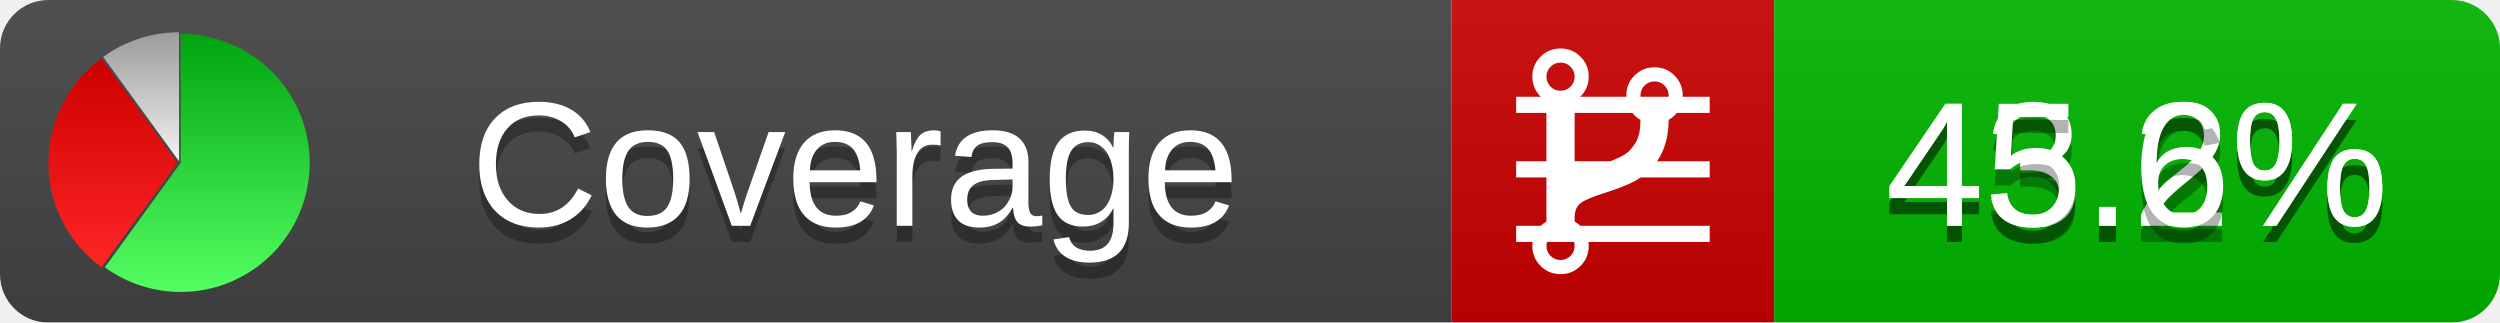
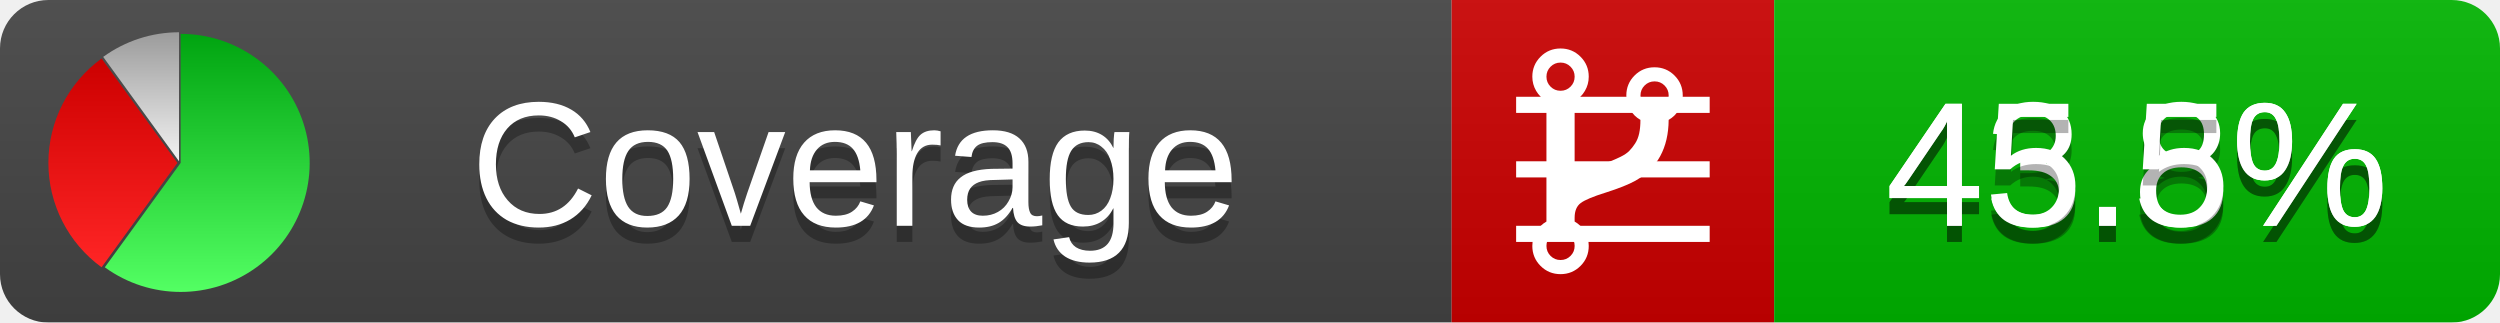
<svg xmlns="http://www.w3.org/2000/svg" xmlns:xlink="http://www.w3.org/1999/xlink" width="155" height="20">
  <style type="text/css">
          
            @keyframes fadeout {
              0 % { visibility: visible; opacity: 1; }
              40% { visibility: visible; opacity: 1; }
              50% { visibility: hidden; opacity: 0; }
              90% { visibility: hidden; opacity: 0; }
              100% { visibility: visible; opacity: 1; }
            }
            @keyframes fadein {
              0% { visibility: hidden; opacity: 0; }
              40% { visibility: hidden; opacity: 0; }
              50% { visibility: visible; opacity: 1; }
              90% { visibility: visible; opacity: 1; }
              100% { visibility: hidden; opacity: 0; }
            }
            .linecoverage {
                animation-duration: 10s;
                animation-name: fadeout;
                animation-iteration-count: infinite;
            }
            .branchcoverage {
                animation-duration: 10s;
                animation-name: fadein;
                animation-iteration-count: infinite;
            }
          
    </style>
  <defs>
    <linearGradient id="gradient" x2="0" y2="100%">
      <stop offset="0" stop-color="#bbb" stop-opacity=".1" />
      <stop offset="1" stop-opacity=".1" />
    </linearGradient>
    <linearGradient id="green" x2="0" y2="100%">
      <stop offset="0" stop-color="#00A410" />
      <stop offset="1" stop-color="#53FF63" />
    </linearGradient>
    <linearGradient id="red" x2="0" y2="100%">
      <stop offset="0" stop-color="#C00" />
      <stop offset="1" stop-color="#FF2525" />
    </linearGradient>
    <linearGradient id="gray" x2="0" y2="100%">
      <stop offset="0" stop-color="#9B9B9B" />
      <stop offset="1" stop-color="#F3F3F3" />
    </linearGradient>
    <mask id="mask">
      <rect width="155" height="20" rx="3" fill="#fff" />
    </mask>
    <g id="icon">
      <path style="fill:url(#green);" d="M205,202.5 l0,-200 a200,200 0 1,1 -117.558,361.803 z" />
      <path style="fill:url(#red);" d="M200,202.5 l-117.558,161.803 a200,200 0 0,1 0,-323.607 z" />
      <path style="fill:url(#gray);" d="M202.5,200 l-117.558,-161.803 a200,200 0 0,1 117.558,-38.196 z" />
    </g>
  </defs>
  <g mask="url(#mask)">
    <rect x="0" y="0" width="90" height="20" fill="#444" />
    <rect x="90" y="0" width="20" height="20" fill="#c00" />
    <rect x="110" y="0" width="45" height="20" fill="#00B600" />
    <rect x="0" y="0" width="155" height="20" fill="url(#gradient)" />
  </g>
  <g>
    <path class="linecoverage" stroke="#fff" d="M94 6.5 h12 M94 10.5 h12 M94 14.5 h12" />
    <path class="branchcoverage" fill="#fff" d="m 97.628,15.247 q 0,-0.364 -0.255,-0.619 -0.255,-0.255 -0.619,-0.255 -0.364,0 -0.619,0.255 -0.255,0.255 -0.255,0.619 0,0.364 0.255,0.619 0.255,0.255 0.619,0.255 0.364,0 0.619,-0.255 0.255,-0.255 0.255,-0.619 z m 0,-10.493 q 0,-0.364 -0.255,-0.619 -0.255,-0.255 -0.619,-0.255 -0.364,0 -0.619,0.255 -0.255,0.255 -0.255,0.619 0,0.364 0.255,0.619 0.255,0.255 0.619,0.255 0.364,0 0.619,-0.255 0.255,-0.255 0.255,-0.619 z m 5.83,1.166 q 0,-0.364 -0.255,-0.619 -0.255,-0.255 -0.619,-0.255 -0.364,0 -0.619,0.255 -0.255,0.255 -0.255,0.619 0,0.364 0.255,0.619 0.255,0.255 0.619,0.255 0.364,0 0.619,-0.255 0.255,-0.255 0.255,-0.619 z m 0.874,0 q 0,0.474 -0.237,0.879 -0.237,0.405 -0.638,0.633 -0.018,2.614 -2.059,3.771 -0.619,0.346 -1.849,0.738 -1.166,0.364 -1.544,0.647 -0.378,0.282 -0.378,0.911 l 0,0.237 q 0.401,0.228 0.638,0.633 0.237,0.405 0.237,0.879 0,0.729 -0.51,1.239 -0.51,0.51 -1.239,0.51 -0.729,0 -1.239,-0.51 -0.51,-0.51 -0.51,-1.239 0,-0.474 0.237,-0.879 0.237,-0.405 0.638,-0.633 l 0,-7.469 q -0.401,-0.228 -0.638,-0.633 -0.237,-0.405 -0.237,-0.879 0,-0.729 0.51,-1.239 0.51,-0.51 1.239,-0.51 0.729,0 1.239,0.51 0.51,0.51 0.51,1.239 0,0.474 -0.237,0.879 -0.237,0.405 -0.638,0.633 l 0,4.527 q 0.492,-0.237 1.403,-0.519 0.501,-0.155 0.797,-0.269 0.296,-0.114 0.642,-0.282 0.346,-0.169 0.537,-0.36 0.191,-0.191 0.369,-0.465 0.178,-0.273 0.255,-0.633 0.077,-0.36 0.077,-0.833 -0.401,-0.228 -0.638,-0.633 -0.237,-0.405 -0.237,-0.879 0,-0.729 0.51,-1.239 0.51,-0.51 1.239,-0.51 0.729,0 1.239,0.51 0.51,0.51 0.51,1.239 z" />
  </g>
  <g fill="#fff" text-anchor="middle" font-family="Verdana,Arial,Geneva,sans-serif" font-size="11">
    <a xlink:href="https://github.com/danielpalme/ReportGenerator" target="_top">
      <use xlink:href="#icon" transform="translate(3,2) scale(.04)" />
    </a>
    <text x="53" y="15" fill="#010101" fill-opacity=".3">Coverage</text>
    <text x="53" y="14" fill="#fff">Coverage</text>
-     <text class="linecoverage" x="132.5" y="15" fill="#010101" fill-opacity=".3">43.2%</text>
-     <text class="linecoverage" x="132.5" y="14">43.2%</text>
-     <text class="branchcoverage" x="132.5" y="15" fill="#010101" fill-opacity=".3">45.6%</text>
-     <text class="branchcoverage" x="132.5" y="14">45.6%</text>
+     <text class="linecoverage" x="132.5" y="15" fill="#010101" fill-opacity=".3">43.8%</text>
+     <text class="linecoverage" x="132.5" y="14">43.8%</text>
+     <text class="branchcoverage" x="132.5" y="15" fill="#010101" fill-opacity=".3">45.5%</text>
+     <text class="branchcoverage" x="132.5" y="14">45.5%</text>
  </g>
  <g>
    <rect class="linecoverage" x="90" y="0" width="65" height="20" fill-opacity="0" />
    <rect class="branchcoverage" x="90" y="0" width="65" height="20" fill-opacity="0" />
  </g>
</svg>
